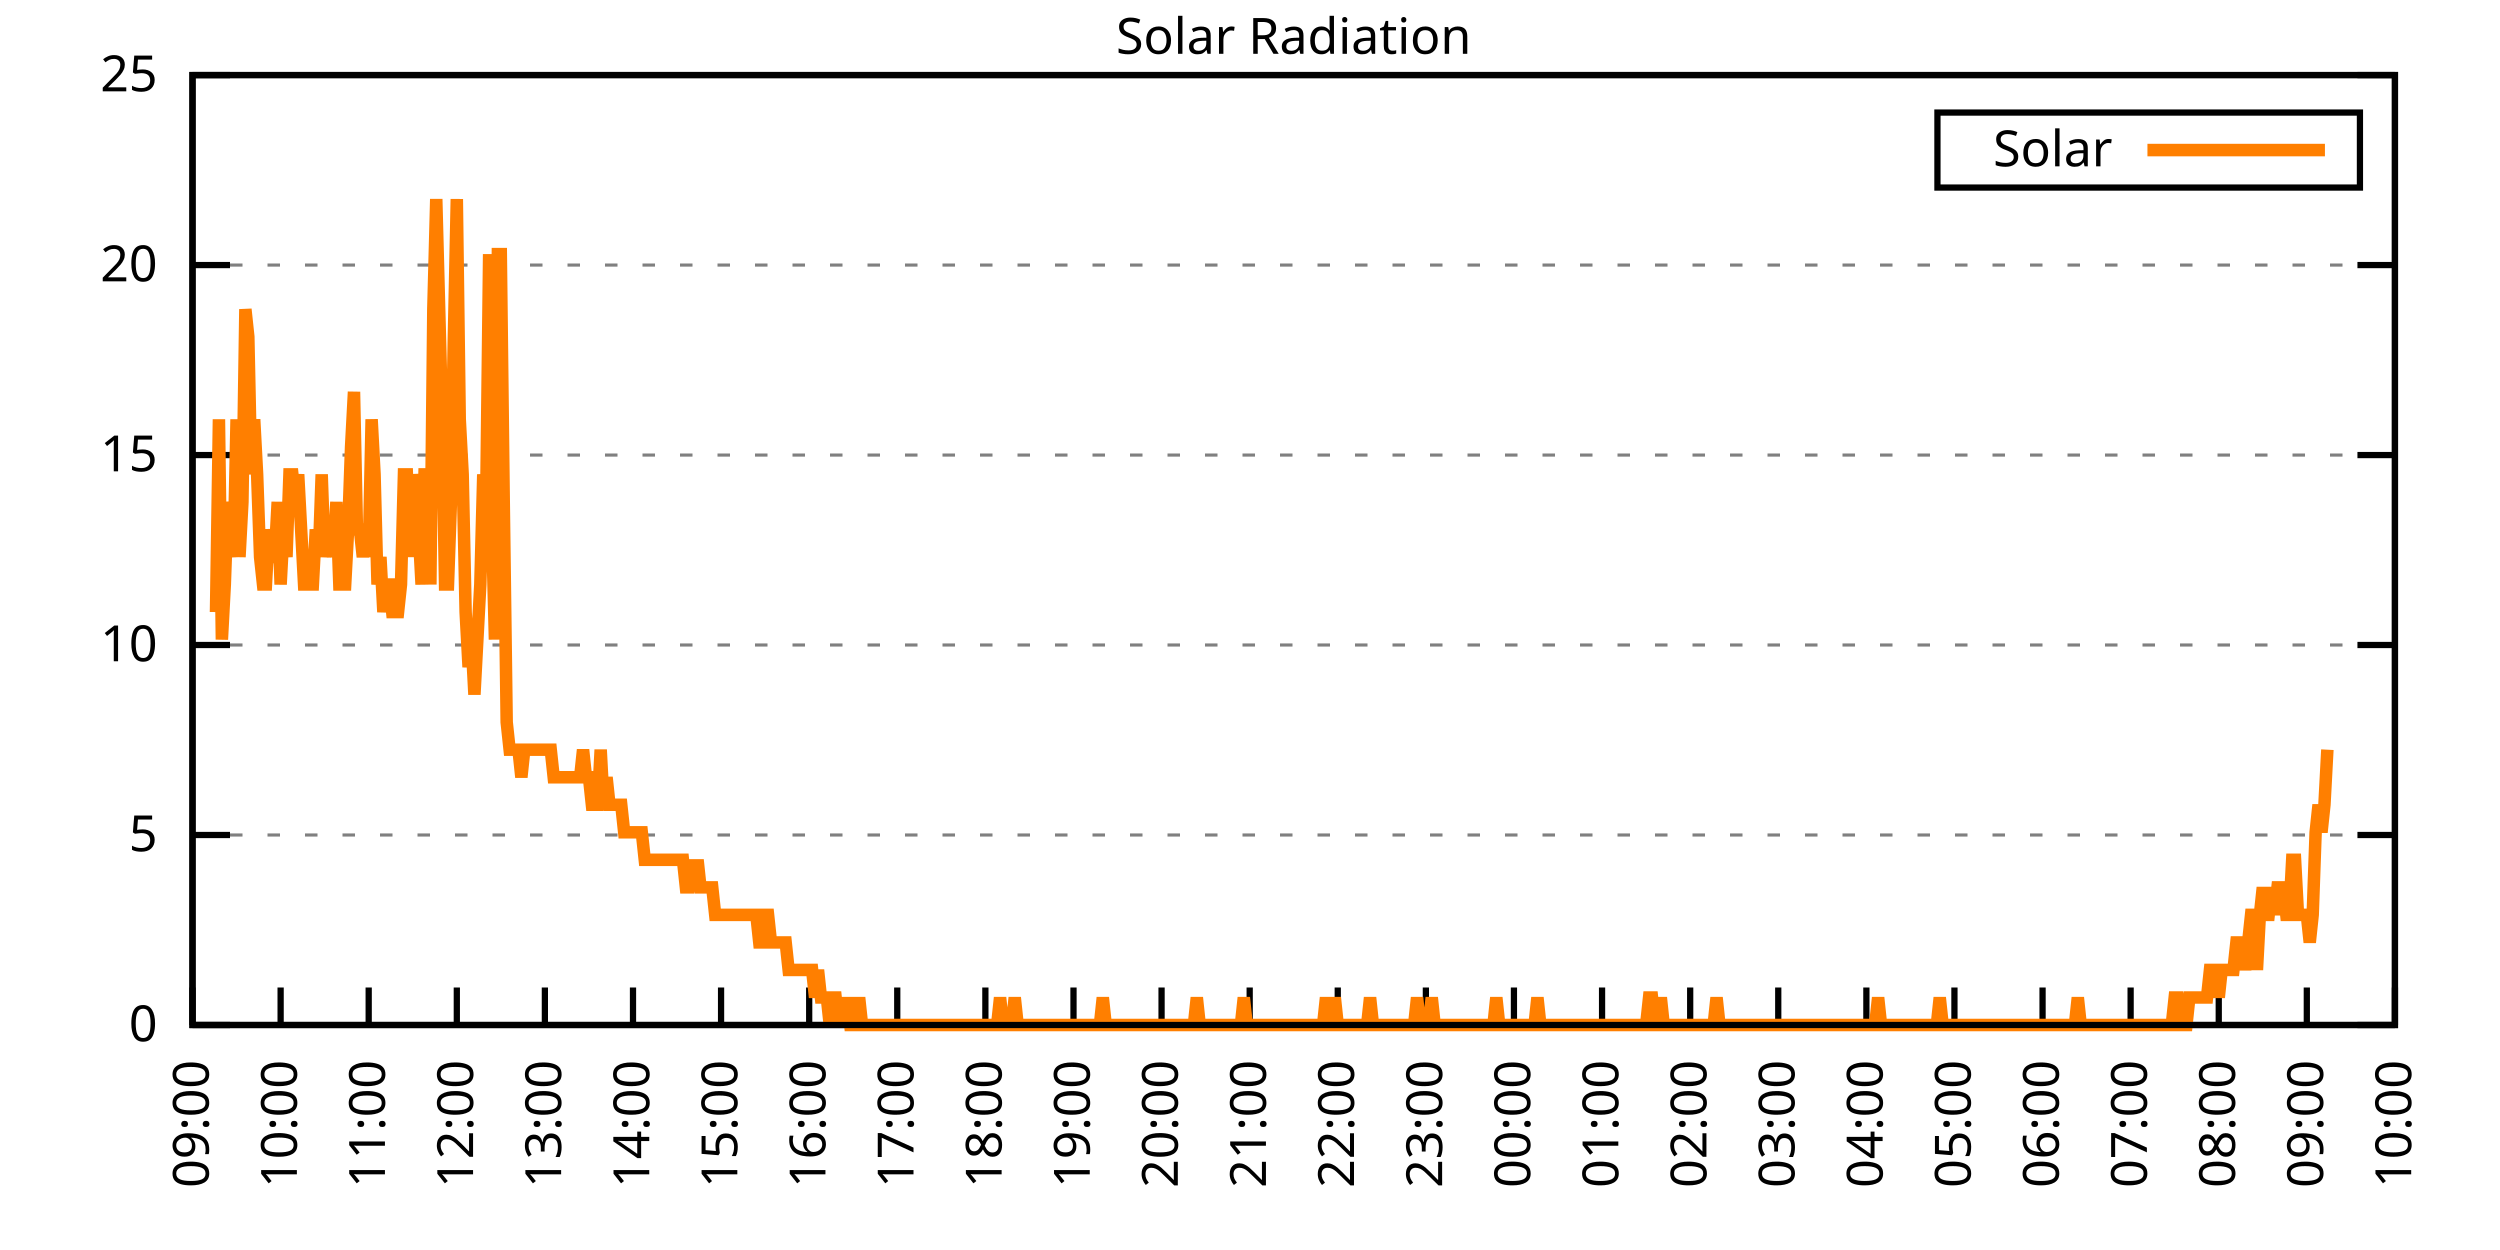
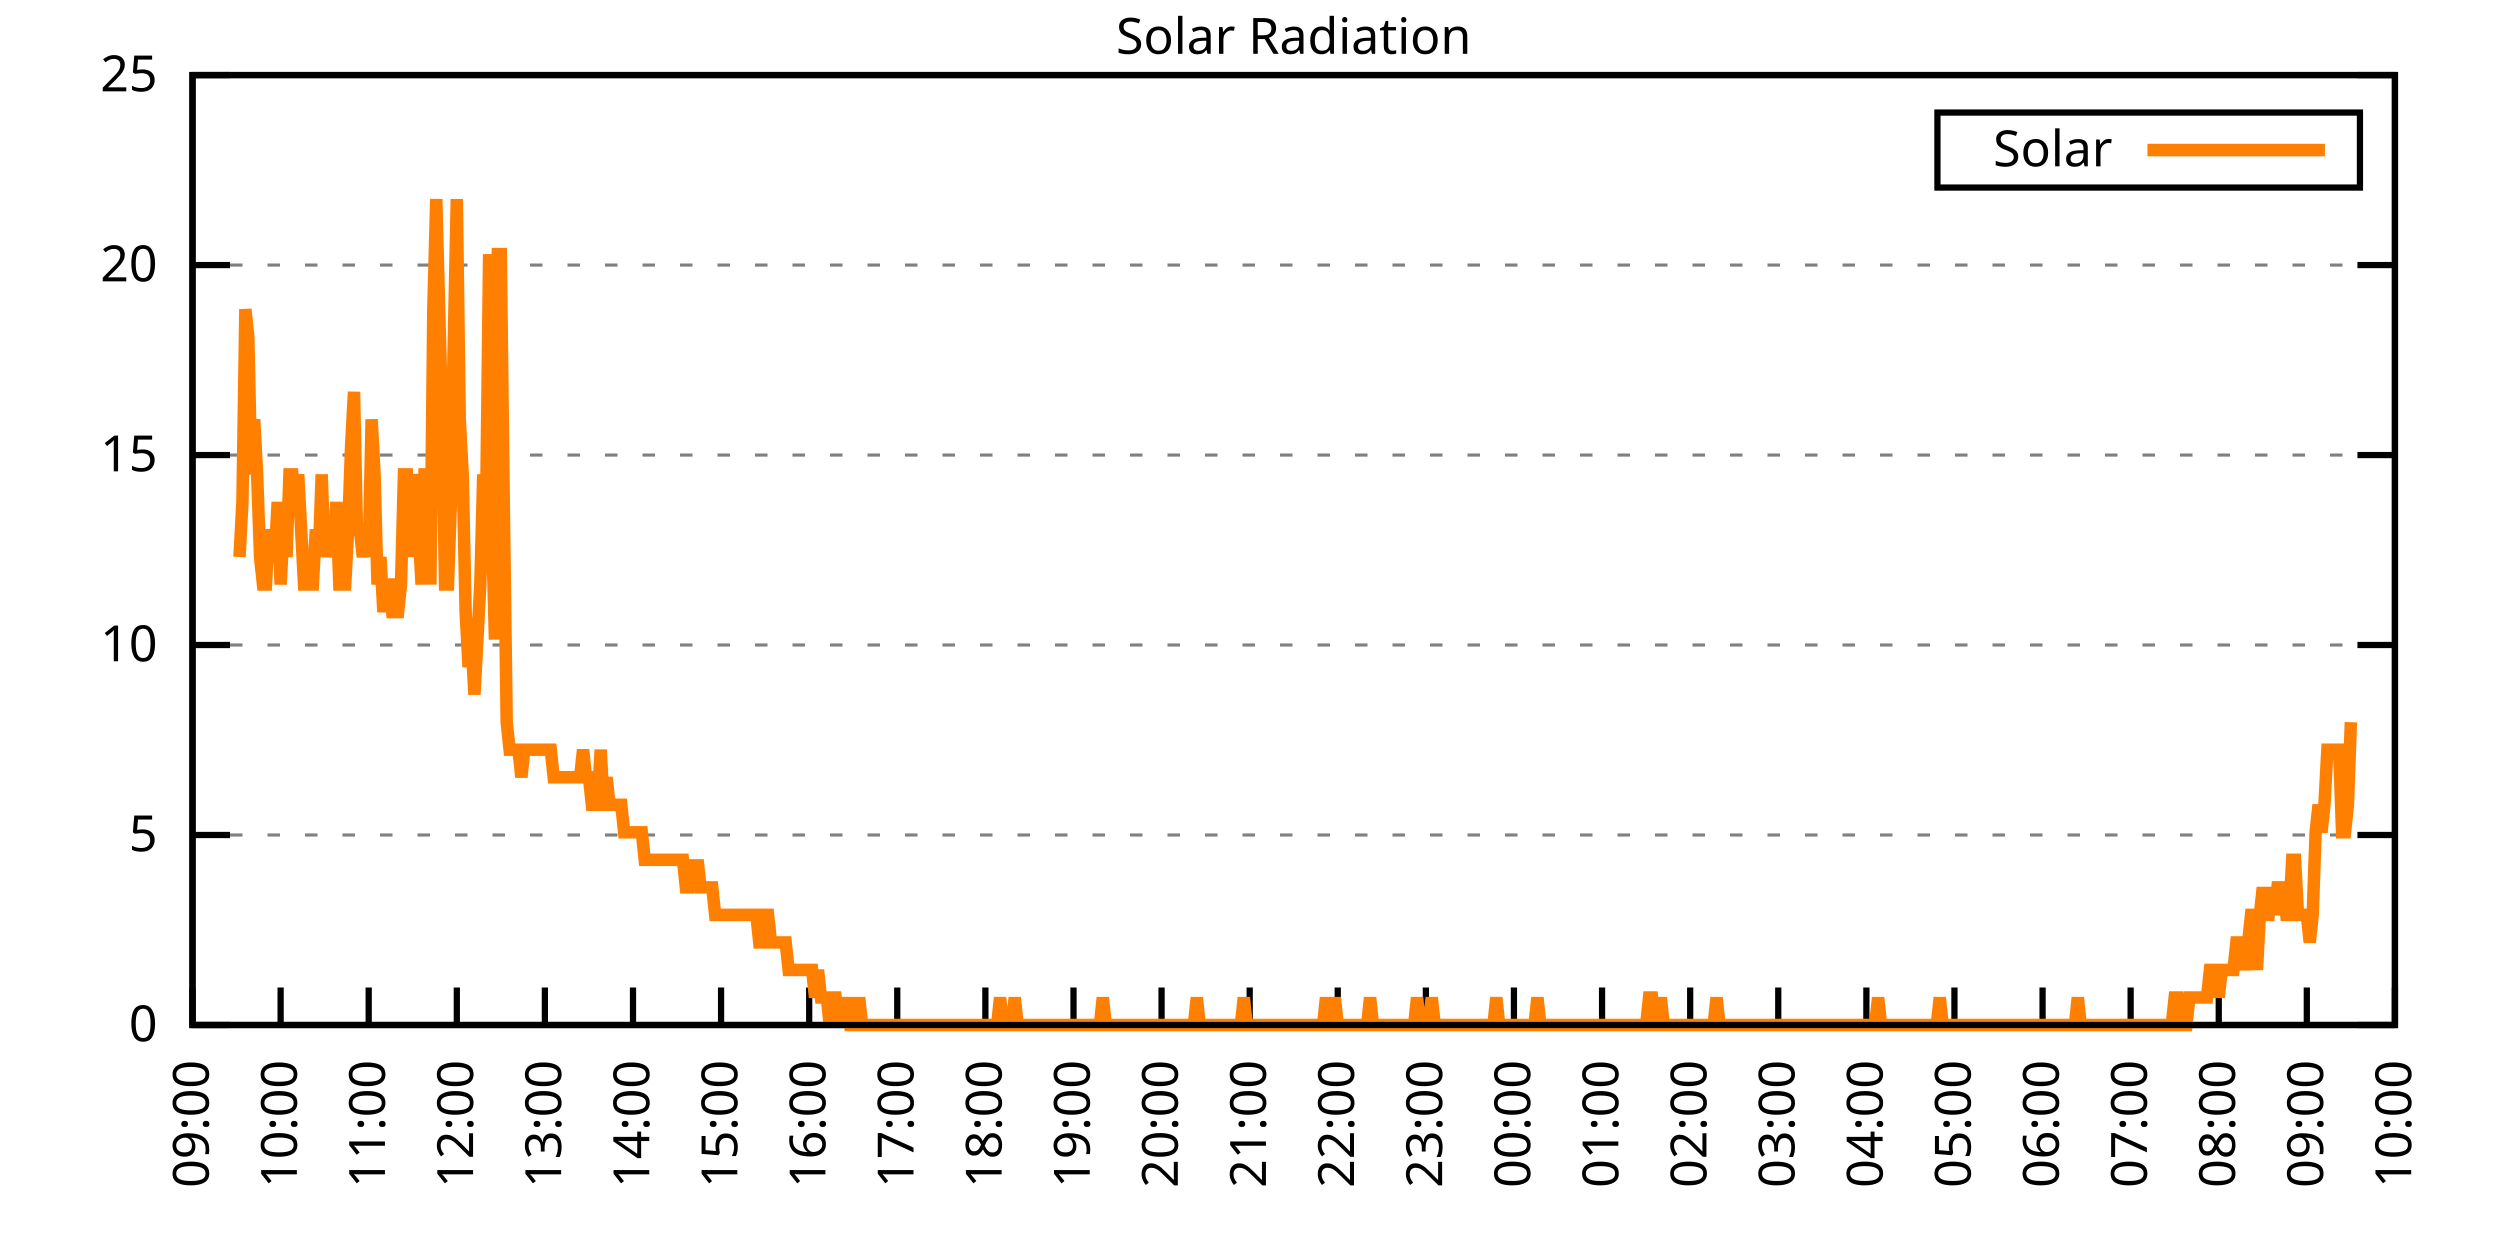
<svg xmlns="http://www.w3.org/2000/svg" xmlns:xlink="http://www.w3.org/1999/xlink" width="400" height="200" viewBox="0 0 400 200">
  <g id="gnuplot_canvas">
    <rect x="0" y="0" width="400" height="200" fill="none" />
    <defs>
      <circle id="gpDot" r="0.5" stroke-width="0.5" stroke="currentColor" />
      <path id="gpPt0" stroke-width="0.333" stroke="currentColor" d="M-1,0 h2 M0,-1 v2" />
      <path id="gpPt1" stroke-width="0.333" stroke="currentColor" d="M-1,-1 L1,1 M1,-1 L-1,1" />
      <path id="gpPt2" stroke-width="0.333" stroke="currentColor" d="M-1,0 L1,0 M0,-1 L0,1 M-1,-1 L1,1 M-1,1 L1,-1" />
      <rect id="gpPt3" stroke-width="0.333" stroke="currentColor" x="-1" y="-1" width="2" height="2" />
      <rect id="gpPt4" stroke-width="0.333" stroke="currentColor" fill="currentColor" x="-1" y="-1" width="2" height="2" />
      <circle id="gpPt5" stroke-width="0.333" stroke="currentColor" cx="0" cy="0" r="1" />
      <use xlink:href="#gpPt5" id="gpPt6" fill="currentColor" stroke="none" />
      <path id="gpPt7" stroke-width="0.333" stroke="currentColor" d="M0,-1.33 L-1.33,0.67 L1.33,0.67 z" />
      <use xlink:href="#gpPt7" id="gpPt8" fill="currentColor" stroke="none" />
      <use xlink:href="#gpPt7" id="gpPt9" stroke="currentColor" transform="rotate(180)" />
      <use xlink:href="#gpPt9" id="gpPt10" fill="currentColor" stroke="none" />
      <use xlink:href="#gpPt3" id="gpPt11" stroke="currentColor" transform="rotate(45)" />
      <use xlink:href="#gpPt11" id="gpPt12" fill="currentColor" stroke="none" />
      <path id="gpPt13" stroke-width="0.333" stroke="currentColor" d="M0,1.330 L1.265,0.411 L0.782,-1.067 L-0.782,-1.076 L-1.265,0.411 z" />
      <use xlink:href="#gpPt13" id="gpPt14" fill="currentColor" stroke="none" />
      <filter id="textbox" filterUnits="objectBoundingBox" x="0" y="0" height="1" width="1">
        <feFlood flood-color="white" flood-opacity="1" result="bgnd" />
        <feComposite in="SourceGraphic" in2="bgnd" operator="atop" />
      </filter>
      <filter id="greybox" filterUnits="objectBoundingBox" x="0" y="0" height="1" width="1">
        <feFlood flood-color="lightgrey" flood-opacity="1" result="grey" />
        <feComposite in="SourceGraphic" in2="grey" operator="atop" />
      </filter>
    </defs>
    <g fill="none" color="white" stroke="currentColor" stroke-width="1.00" stroke-linecap="butt" stroke-linejoin="miter">
</g>
    <g fill="none" color="black" stroke="currentColor" stroke-width="1.00" stroke-linecap="butt" stroke-linejoin="miter">
      <g stroke="none" shape-rendering="crispEdges">
        <polygon fill="rgb(255, 255, 255)" points="30.80,164.00 383.18,164.00 383.18,12.02 30.80,12.02 " />
      </g>
    </g>
    <g fill="none" color="black" stroke="currentColor" stroke-width="1.00" stroke-linecap="butt" stroke-linejoin="miter">
</g>
    <g fill="none" color="black" stroke="black" stroke-width="0.50" stroke-linecap="butt" stroke-linejoin="miter">
</g>
    <g fill="none" color="gray" stroke="currentColor" stroke-width="0.50" stroke-linecap="butt" stroke-linejoin="miter">
      <path stroke="gray" stroke-dasharray="2,4" class="gridline" d="M30.80,164.00 L383.19,164.00  " />
    </g>
    <g fill="none" color="gray" stroke="gray" stroke-width="1.00" stroke-linecap="butt" stroke-linejoin="miter">
</g>
    <g fill="none" color="black" stroke="currentColor" stroke-width="1.00" stroke-linecap="butt" stroke-linejoin="miter">
      <path stroke="black" d="M30.80,164.00 L36.80,164.00 M383.19,164.00 L377.19,164.00  " />
      <g transform="translate(25.20,166.60)" stroke="none" fill="black" font-family="Sans" font-size="8.00" text-anchor="end">
        <text>
          <tspan font-family="Sans"> 0</tspan>
        </text>
      </g>
    </g>
    <g fill="none" color="black" stroke="currentColor" stroke-width="1.00" stroke-linecap="butt" stroke-linejoin="miter">
</g>
    <g fill="none" color="black" stroke="black" stroke-width="0.50" stroke-linecap="butt" stroke-linejoin="miter">
</g>
    <g fill="none" color="gray" stroke="currentColor" stroke-width="0.50" stroke-linecap="butt" stroke-linejoin="miter">
      <path stroke="gray" stroke-dasharray="2,4" class="gridline" d="M30.80,133.60 L383.19,133.60  " />
    </g>
    <g fill="none" color="gray" stroke="gray" stroke-width="1.00" stroke-linecap="butt" stroke-linejoin="miter">
</g>
    <g fill="none" color="black" stroke="currentColor" stroke-width="1.00" stroke-linecap="butt" stroke-linejoin="miter">
      <path stroke="black" d="M30.80,133.60 L36.80,133.60 M383.19,133.60 L377.19,133.60  " />
      <g transform="translate(25.20,136.20)" stroke="none" fill="black" font-family="Sans" font-size="8.00" text-anchor="end">
        <text>
          <tspan font-family="Sans"> 5</tspan>
        </text>
      </g>
    </g>
    <g fill="none" color="black" stroke="currentColor" stroke-width="1.00" stroke-linecap="butt" stroke-linejoin="miter">
</g>
    <g fill="none" color="black" stroke="black" stroke-width="0.50" stroke-linecap="butt" stroke-linejoin="miter">
</g>
    <g fill="none" color="gray" stroke="currentColor" stroke-width="0.50" stroke-linecap="butt" stroke-linejoin="miter">
      <path stroke="gray" stroke-dasharray="2,4" class="gridline" d="M30.80,103.20 L383.19,103.20  " />
    </g>
    <g fill="none" color="gray" stroke="gray" stroke-width="1.00" stroke-linecap="butt" stroke-linejoin="miter">
</g>
    <g fill="none" color="black" stroke="currentColor" stroke-width="1.00" stroke-linecap="butt" stroke-linejoin="miter">
      <path stroke="black" d="M30.80,103.20 L36.80,103.20 M383.19,103.20 L377.19,103.20  " />
      <g transform="translate(25.20,105.80)" stroke="none" fill="black" font-family="Sans" font-size="8.00" text-anchor="end">
        <text>
          <tspan font-family="Sans"> 10</tspan>
        </text>
      </g>
    </g>
    <g fill="none" color="black" stroke="currentColor" stroke-width="1.00" stroke-linecap="butt" stroke-linejoin="miter">
</g>
    <g fill="none" color="black" stroke="black" stroke-width="0.50" stroke-linecap="butt" stroke-linejoin="miter">
</g>
    <g fill="none" color="gray" stroke="currentColor" stroke-width="0.50" stroke-linecap="butt" stroke-linejoin="miter">
      <path stroke="gray" stroke-dasharray="2,4" class="gridline" d="M30.80,72.81 L383.19,72.81  " />
    </g>
    <g fill="none" color="gray" stroke="gray" stroke-width="1.00" stroke-linecap="butt" stroke-linejoin="miter">
</g>
    <g fill="none" color="black" stroke="currentColor" stroke-width="1.00" stroke-linecap="butt" stroke-linejoin="miter">
      <path stroke="black" d="M30.80,72.81 L36.80,72.81 M383.19,72.81 L377.19,72.81  " />
      <g transform="translate(25.20,75.41)" stroke="none" fill="black" font-family="Sans" font-size="8.00" text-anchor="end">
        <text>
          <tspan font-family="Sans"> 15</tspan>
        </text>
      </g>
    </g>
    <g fill="none" color="black" stroke="currentColor" stroke-width="1.00" stroke-linecap="butt" stroke-linejoin="miter">
</g>
    <g fill="none" color="black" stroke="black" stroke-width="0.50" stroke-linecap="butt" stroke-linejoin="miter">
</g>
    <g fill="none" color="gray" stroke="currentColor" stroke-width="0.50" stroke-linecap="butt" stroke-linejoin="miter">
      <path stroke="gray" stroke-dasharray="2,4" class="gridline" d="M30.80,42.41 L383.19,42.41  " />
    </g>
    <g fill="none" color="gray" stroke="gray" stroke-width="1.00" stroke-linecap="butt" stroke-linejoin="miter">
</g>
    <g fill="none" color="black" stroke="currentColor" stroke-width="1.00" stroke-linecap="butt" stroke-linejoin="miter">
      <path stroke="black" d="M30.80,42.41 L36.80,42.41 M383.19,42.41 L377.19,42.41  " />
      <g transform="translate(25.20,45.01)" stroke="none" fill="black" font-family="Sans" font-size="8.00" text-anchor="end">
        <text>
          <tspan font-family="Sans"> 20</tspan>
        </text>
      </g>
    </g>
    <g fill="none" color="black" stroke="currentColor" stroke-width="1.00" stroke-linecap="butt" stroke-linejoin="miter">
</g>
    <g fill="none" color="black" stroke="black" stroke-width="0.50" stroke-linecap="butt" stroke-linejoin="miter">
</g>
    <g fill="none" color="gray" stroke="currentColor" stroke-width="0.50" stroke-linecap="butt" stroke-linejoin="miter">
      <path stroke="gray" stroke-dasharray="2,4" class="gridline" d="M30.80,12.01 L383.19,12.01  " />
    </g>
    <g fill="none" color="gray" stroke="gray" stroke-width="1.00" stroke-linecap="butt" stroke-linejoin="miter">
</g>
    <g fill="none" color="black" stroke="currentColor" stroke-width="1.00" stroke-linecap="butt" stroke-linejoin="miter">
      <path stroke="black" d="M30.80,12.01 L36.80,12.01 M383.19,12.01 L377.19,12.01  " />
      <g transform="translate(25.20,14.61)" stroke="none" fill="black" font-family="Sans" font-size="8.00" text-anchor="end">
        <text>
          <tspan font-family="Sans"> 25</tspan>
        </text>
      </g>
    </g>
    <g fill="none" color="black" stroke="currentColor" stroke-width="1.00" stroke-linecap="butt" stroke-linejoin="miter">
      <path stroke="black" d="M30.80,164.00 L30.80,158.00  " />
      <g transform="translate(33.40,169.60) rotate(270.00)" stroke="none" fill="black" font-family="Sans" font-size="8.00" text-anchor="end">
        <text>
          <tspan font-family="Sans">09:00</tspan>
        </text>
      </g>
    </g>
    <g fill="none" color="black" stroke="currentColor" stroke-width="1.00" stroke-linecap="butt" stroke-linejoin="miter">
      <path stroke="black" d="M44.90,164.00 L44.90,158.00  " />
      <g transform="translate(47.50,169.60) rotate(270.00)" stroke="none" fill="black" font-family="Sans" font-size="8.00" text-anchor="end">
        <text>
          <tspan font-family="Sans">10:00</tspan>
        </text>
      </g>
    </g>
    <g fill="none" color="black" stroke="currentColor" stroke-width="1.00" stroke-linecap="butt" stroke-linejoin="miter">
      <path stroke="black" d="M58.99,164.00 L58.99,158.00  " />
      <g transform="translate(61.59,169.60) rotate(270.00)" stroke="none" fill="black" font-family="Sans" font-size="8.00" text-anchor="end">
        <text>
          <tspan font-family="Sans">11:00</tspan>
        </text>
      </g>
    </g>
    <g fill="none" color="black" stroke="currentColor" stroke-width="1.00" stroke-linecap="butt" stroke-linejoin="miter">
      <path stroke="black" d="M73.09,164.00 L73.09,158.00  " />
      <g transform="translate(75.69,169.60) rotate(270.00)" stroke="none" fill="black" font-family="Sans" font-size="8.00" text-anchor="end">
        <text>
          <tspan font-family="Sans">12:00</tspan>
        </text>
      </g>
    </g>
    <g fill="none" color="black" stroke="currentColor" stroke-width="1.00" stroke-linecap="butt" stroke-linejoin="miter">
      <path stroke="black" d="M87.18,164.00 L87.18,158.00  " />
      <g transform="translate(89.78,169.60) rotate(270.00)" stroke="none" fill="black" font-family="Sans" font-size="8.00" text-anchor="end">
        <text>
          <tspan font-family="Sans">13:00</tspan>
        </text>
      </g>
    </g>
    <g fill="none" color="black" stroke="currentColor" stroke-width="1.00" stroke-linecap="butt" stroke-linejoin="miter">
      <path stroke="black" d="M101.28,164.00 L101.28,158.00  " />
      <g transform="translate(103.88,169.60) rotate(270.00)" stroke="none" fill="black" font-family="Sans" font-size="8.00" text-anchor="end">
        <text>
          <tspan font-family="Sans">14:00</tspan>
        </text>
      </g>
    </g>
    <g fill="none" color="black" stroke="currentColor" stroke-width="1.00" stroke-linecap="butt" stroke-linejoin="miter">
      <path stroke="black" d="M115.37,164.00 L115.37,158.00  " />
      <g transform="translate(117.97,169.60) rotate(270.00)" stroke="none" fill="black" font-family="Sans" font-size="8.00" text-anchor="end">
        <text>
          <tspan font-family="Sans">15:00</tspan>
        </text>
      </g>
    </g>
    <g fill="none" color="black" stroke="currentColor" stroke-width="1.00" stroke-linecap="butt" stroke-linejoin="miter">
      <path stroke="black" d="M129.47,164.00 L129.47,158.00  " />
      <g transform="translate(132.07,169.60) rotate(270.00)" stroke="none" fill="black" font-family="Sans" font-size="8.00" text-anchor="end">
        <text>
          <tspan font-family="Sans">16:00</tspan>
        </text>
      </g>
    </g>
    <g fill="none" color="black" stroke="currentColor" stroke-width="1.00" stroke-linecap="butt" stroke-linejoin="miter">
      <path stroke="black" d="M143.56,164.00 L143.56,158.00  " />
      <g transform="translate(146.16,169.60) rotate(270.00)" stroke="none" fill="black" font-family="Sans" font-size="8.00" text-anchor="end">
        <text>
          <tspan font-family="Sans">17:00</tspan>
        </text>
      </g>
    </g>
    <g fill="none" color="black" stroke="currentColor" stroke-width="1.00" stroke-linecap="butt" stroke-linejoin="miter">
      <path stroke="black" d="M157.66,164.00 L157.66,158.00  " />
      <g transform="translate(160.26,169.60) rotate(270.00)" stroke="none" fill="black" font-family="Sans" font-size="8.00" text-anchor="end">
        <text>
          <tspan font-family="Sans">18:00</tspan>
        </text>
      </g>
    </g>
    <g fill="none" color="black" stroke="currentColor" stroke-width="1.00" stroke-linecap="butt" stroke-linejoin="miter">
      <path stroke="black" d="M171.76,164.00 L171.76,158.00  " />
      <g transform="translate(174.36,169.60) rotate(270.00)" stroke="none" fill="black" font-family="Sans" font-size="8.00" text-anchor="end">
        <text>
          <tspan font-family="Sans">19:00</tspan>
        </text>
      </g>
    </g>
    <g fill="none" color="black" stroke="currentColor" stroke-width="1.00" stroke-linecap="butt" stroke-linejoin="miter">
      <path stroke="black" d="M185.85,164.00 L185.85,158.00  " />
      <g transform="translate(188.45,169.60) rotate(270.00)" stroke="none" fill="black" font-family="Sans" font-size="8.00" text-anchor="end">
        <text>
          <tspan font-family="Sans">20:00</tspan>
        </text>
      </g>
    </g>
    <g fill="none" color="black" stroke="currentColor" stroke-width="1.00" stroke-linecap="butt" stroke-linejoin="miter">
      <path stroke="black" d="M199.95,164.00 L199.95,158.00  " />
      <g transform="translate(202.55,169.60) rotate(270.00)" stroke="none" fill="black" font-family="Sans" font-size="8.00" text-anchor="end">
        <text>
          <tspan font-family="Sans">21:00</tspan>
        </text>
      </g>
    </g>
    <g fill="none" color="black" stroke="currentColor" stroke-width="1.00" stroke-linecap="butt" stroke-linejoin="miter">
      <path stroke="black" d="M214.04,164.00 L214.04,158.00  " />
      <g transform="translate(216.64,169.60) rotate(270.00)" stroke="none" fill="black" font-family="Sans" font-size="8.00" text-anchor="end">
        <text>
          <tspan font-family="Sans">22:00</tspan>
        </text>
      </g>
    </g>
    <g fill="none" color="black" stroke="currentColor" stroke-width="1.00" stroke-linecap="butt" stroke-linejoin="miter">
      <path stroke="black" d="M228.14,164.00 L228.14,158.00  " />
      <g transform="translate(230.74,169.60) rotate(270.00)" stroke="none" fill="black" font-family="Sans" font-size="8.00" text-anchor="end">
        <text>
          <tspan font-family="Sans">23:00</tspan>
        </text>
      </g>
    </g>
    <g fill="none" color="black" stroke="currentColor" stroke-width="1.00" stroke-linecap="butt" stroke-linejoin="miter">
      <path stroke="black" d="M242.23,164.00 L242.23,158.00  " />
      <g transform="translate(244.83,169.60) rotate(270.00)" stroke="none" fill="black" font-family="Sans" font-size="8.00" text-anchor="end">
        <text>
          <tspan font-family="Sans">00:00</tspan>
        </text>
      </g>
    </g>
    <g fill="none" color="black" stroke="currentColor" stroke-width="1.00" stroke-linecap="butt" stroke-linejoin="miter">
      <path stroke="black" d="M256.33,164.00 L256.33,158.00  " />
      <g transform="translate(258.93,169.60) rotate(270.00)" stroke="none" fill="black" font-family="Sans" font-size="8.00" text-anchor="end">
        <text>
          <tspan font-family="Sans">01:00</tspan>
        </text>
      </g>
    </g>
    <g fill="none" color="black" stroke="currentColor" stroke-width="1.00" stroke-linecap="butt" stroke-linejoin="miter">
      <path stroke="black" d="M270.43,164.00 L270.43,158.00  " />
      <g transform="translate(273.03,169.60) rotate(270.00)" stroke="none" fill="black" font-family="Sans" font-size="8.00" text-anchor="end">
        <text>
          <tspan font-family="Sans">02:00</tspan>
        </text>
      </g>
    </g>
    <g fill="none" color="black" stroke="currentColor" stroke-width="1.00" stroke-linecap="butt" stroke-linejoin="miter">
      <path stroke="black" d="M284.52,164.00 L284.52,158.00  " />
      <g transform="translate(287.12,169.60) rotate(270.00)" stroke="none" fill="black" font-family="Sans" font-size="8.00" text-anchor="end">
        <text>
          <tspan font-family="Sans">03:00</tspan>
        </text>
      </g>
    </g>
    <g fill="none" color="black" stroke="currentColor" stroke-width="1.00" stroke-linecap="butt" stroke-linejoin="miter">
      <path stroke="black" d="M298.62,164.00 L298.62,158.00  " />
      <g transform="translate(301.22,169.60) rotate(270.00)" stroke="none" fill="black" font-family="Sans" font-size="8.00" text-anchor="end">
        <text>
          <tspan font-family="Sans">04:00</tspan>
        </text>
      </g>
    </g>
    <g fill="none" color="black" stroke="currentColor" stroke-width="1.00" stroke-linecap="butt" stroke-linejoin="miter">
      <path stroke="black" d="M312.71,164.00 L312.71,158.00  " />
      <g transform="translate(315.31,169.60) rotate(270.00)" stroke="none" fill="black" font-family="Sans" font-size="8.00" text-anchor="end">
        <text>
          <tspan font-family="Sans">05:00</tspan>
        </text>
      </g>
    </g>
    <g fill="none" color="black" stroke="currentColor" stroke-width="1.00" stroke-linecap="butt" stroke-linejoin="miter">
      <path stroke="black" d="M326.81,164.00 L326.81,158.00  " />
      <g transform="translate(329.41,169.60) rotate(270.00)" stroke="none" fill="black" font-family="Sans" font-size="8.00" text-anchor="end">
        <text>
          <tspan font-family="Sans">06:00</tspan>
        </text>
      </g>
    </g>
    <g fill="none" color="black" stroke="currentColor" stroke-width="1.00" stroke-linecap="butt" stroke-linejoin="miter">
      <path stroke="black" d="M340.90,164.00 L340.90,158.00  " />
      <g transform="translate(343.50,169.60) rotate(270.00)" stroke="none" fill="black" font-family="Sans" font-size="8.00" text-anchor="end">
        <text>
          <tspan font-family="Sans">07:00</tspan>
        </text>
      </g>
    </g>
    <g fill="none" color="black" stroke="currentColor" stroke-width="1.00" stroke-linecap="butt" stroke-linejoin="miter">
      <path stroke="black" d="M355.00,164.00 L355.00,158.00  " />
      <g transform="translate(357.60,169.60) rotate(270.00)" stroke="none" fill="black" font-family="Sans" font-size="8.00" text-anchor="end">
        <text>
          <tspan font-family="Sans">08:00</tspan>
        </text>
      </g>
    </g>
    <g fill="none" color="black" stroke="currentColor" stroke-width="1.00" stroke-linecap="butt" stroke-linejoin="miter">
      <path stroke="black" d="M369.09,164.00 L369.09,158.00  " />
      <g transform="translate(371.69,169.60) rotate(270.00)" stroke="none" fill="black" font-family="Sans" font-size="8.00" text-anchor="end">
        <text>
          <tspan font-family="Sans">09:00</tspan>
        </text>
      </g>
    </g>
    <g fill="none" color="black" stroke="currentColor" stroke-width="1.00" stroke-linecap="butt" stroke-linejoin="miter">
      <path stroke="black" d="M383.19,164.00 L383.19,158.00  " />
      <g transform="translate(385.79,169.60) rotate(270.00)" stroke="none" fill="black" font-family="Sans" font-size="8.00" text-anchor="end">
        <text>
          <tspan font-family="Sans">10:00</tspan>
        </text>
      </g>
    </g>
    <g fill="none" color="black" stroke="currentColor" stroke-width="1.00" stroke-linecap="butt" stroke-linejoin="miter">
</g>
    <g fill="none" color="black" stroke="currentColor" stroke-width="1.00" stroke-linecap="butt" stroke-linejoin="miter">
      <path stroke="black" d="M30.80,12.01 L30.80,164.00 L383.19,164.00 L383.19,12.01 L30.80,12.01 Z  " />
    </g>
    <g fill="none" color="black" stroke="currentColor" stroke-width="1.00" stroke-linecap="butt" stroke-linejoin="miter">
</g>
    <g fill="none" color="black" stroke="currentColor" stroke-width="1.00" stroke-linecap="butt" stroke-linejoin="miter">
      <path stroke="black" d="M309.99,30.01 L309.99,18.01 L377.59,18.01 L377.59,30.01 L309.99,30.01 Z  " />
    </g>
    <g id="Solar_Radiation_plot_1">
      <g fill="none" color="white" stroke="black" stroke-width="2.00" stroke-linecap="butt" stroke-linejoin="miter">
</g>
      <g fill="none" color="black" stroke="currentColor" stroke-width="2.00" stroke-linecap="butt" stroke-linejoin="miter">
        <g transform="translate(337.99,26.61)" stroke="none" fill="black" font-family="Sans" font-size="8.00" text-anchor="end">
          <text>
            <tspan font-family="Sans">Solar</tspan>
          </text>
        </g>
      </g>
      <g fill="none" color="black" stroke="currentColor" stroke-width="2.00" stroke-linecap="butt" stroke-linejoin="miter">
-         <path stroke="rgb(255, 127,   0)" d="M343.59,24.01 L371.99,24.01 M34.56,97.93 L35.03,67.09 L35.50,102.33 L35.97,93.52 L36.44,80.31 L36.91,84.71   L37.38,89.12 L37.85,67.09 L38.32,89.12 L38.79,80.31 L39.26,49.47 L39.73,53.88 L40.20,75.90 L40.67,67.09   L41.14,75.90 L41.61,89.12 L42.08,93.52 L42.55,93.52 L43.02,84.71 L43.49,89.12 L43.96,89.12 L44.43,80.31   L44.90,93.52 L45.37,84.71 L45.84,89.12 L46.31,75.90 L46.78,75.90 L47.24,80.31 L47.71,75.90 L48.18,84.71   L48.65,93.52 L49.12,93.52 L49.59,93.52 L50.06,93.52 L50.53,84.71 L51.00,89.12 L51.47,75.90 L51.94,89.12   L52.41,84.71 L52.88,84.71 L53.35,89.12 L53.82,80.31 L54.29,93.52 L54.76,93.52 L55.23,93.52 L55.70,84.71   L56.17,71.50 L56.64,62.69 L57.11,84.71 L57.58,84.71 L58.05,89.12 L58.52,84.71 L58.99,89.12 L59.46,67.09   L59.93,75.90 L60.40,93.52 L60.87,89.12 L61.34,97.93 L61.81,93.52 L62.28,93.52 L62.75,97.93 L63.22,97.93   L63.69,97.93 L64.16,93.52 L64.63,75.90 L65.10,75.90 L65.57,89.12 L66.04,75.90 L66.51,80.31 L66.98,84.71   L67.45,93.52 L67.92,75.90 L68.39,75.90 L68.86,93.52 L69.33,49.47 L69.80,31.85 L70.27,49.47 L70.74,67.09   L71.21,93.52 L71.68,93.52 L72.15,80.31 L72.62,53.88 L73.09,31.85 L73.56,67.09 L74.03,75.90 L74.50,97.93   L74.97,106.74 L75.44,102.33 L75.91,111.14 L76.38,102.33 L76.85,93.52 L77.32,75.90 L77.79,80.31 L78.26,40.66   L78.73,84.71 L79.19,102.33 L79.66,40.66 L80.13,40.66 L80.60,80.31 L81.07,115.55 L81.54,119.95 L82.01,119.95   L82.48,119.95 L82.95,119.95 L83.42,124.36 L83.89,119.95 L84.36,119.95 L84.83,119.95 L85.30,119.95 L85.77,119.95   L86.24,119.95 L86.71,119.95 L87.18,119.95 L87.65,119.95 L88.12,119.95 L88.59,124.36 L89.06,124.36 L89.53,124.36   L90.00,124.36 L90.47,124.36 L90.94,124.36 L91.41,124.36 L91.88,124.36 L92.35,124.36 L92.82,124.36 L93.29,119.95   L93.76,124.36 L94.23,124.36 L94.70,128.76 L95.17,128.76 L95.64,128.76 L96.11,119.95 L96.58,128.76 L97.05,124.36   L97.52,128.76 L97.99,128.76 L98.46,128.76 L98.93,128.76 L99.40,128.76 L99.87,133.17 L100.34,133.17 L100.81,133.17   L101.28,133.17 L101.75,133.17 L102.22,133.17 L102.69,133.17 L103.16,137.57 L103.63,137.57 L104.10,137.57 L104.57,137.57   L105.04,137.57 L105.51,137.57 L105.98,137.57 L106.45,137.57 L106.92,137.57 L107.39,137.57 L107.86,137.57 L108.33,137.57   L108.80,137.57 L109.27,137.57 L109.74,141.98 L110.21,141.98 L110.68,137.57 L111.14,141.98 L111.61,137.57 L112.08,141.98   L112.55,141.98 L113.02,141.98 L113.49,141.98 L113.96,141.98 L114.43,146.38 L114.90,146.38 L115.37,146.38 L115.84,146.38   L116.31,146.38 L116.78,146.38 L117.25,146.38 L117.72,146.38 L118.19,146.38 L118.66,146.38 L119.13,146.38 L119.60,146.38   L120.07,146.38 L120.54,146.38 L121.01,146.38 L121.48,150.79 L121.95,150.79 L122.42,146.38 L122.89,146.38 L123.36,150.79   L123.83,150.79 L124.30,150.79 L124.77,150.79 L125.24,150.79 L125.71,150.79 L126.18,155.19 L126.65,155.19 L127.12,155.19   L127.59,155.19 L128.06,155.19 L128.53,155.19 L129.00,155.19 L129.47,155.19 L129.94,155.19 L130.41,159.60 L130.88,155.19   L131.35,159.60 L131.82,159.60 L132.29,159.60 L132.76,164.00 L133.23,159.60 L133.70,159.60 L134.17,164.00 L134.64,159.60   L135.11,164.00 L135.58,159.60 L136.05,164.00 L136.52,164.00 L136.99,164.00 L137.46,159.60 L137.93,164.00 L138.40,164.00   L138.87,164.00 L139.34,164.00 L139.81,164.00 L140.28,164.00 L140.75,164.00 L141.22,164.00 L141.69,164.00 L142.16,164.00   L142.63,164.00 L143.09,164.00 L143.56,164.00 L144.03,164.00 L144.50,164.00 L144.97,164.00 L145.44,164.00 L145.91,164.00   L146.38,164.00 L146.85,164.00 L147.32,164.00 L147.79,164.00 L148.26,164.00 L148.73,164.00 L149.20,164.00 L149.67,164.00   L150.14,164.00 L150.61,164.00 L151.08,164.00 L151.55,164.00 L152.02,164.00 L152.49,164.00 L152.96,164.00 L153.43,164.00   L153.90,164.00 L154.37,164.00 L154.84,164.00 L155.31,164.00 L155.78,164.00 L156.25,164.00 L156.72,164.00 L157.19,164.00   L157.66,164.00 L158.13,164.00 L158.60,164.00 L159.07,164.00 L159.54,164.00 L160.01,159.60 L160.48,164.00 L160.95,164.00   L161.42,164.00 L161.89,164.00 L162.36,159.60 L162.83,164.00 L163.30,164.00 L163.77,164.00 L164.24,164.00 L164.71,164.00   L165.18,164.00 L165.65,164.00 L166.12,164.00 L166.59,164.00 L167.06,164.00 L167.53,164.00 L168.00,164.00 L168.47,164.00   L168.94,164.00 L169.41,164.00 L169.88,164.00 L170.35,164.00 L170.82,164.00 L171.29,164.00 L171.76,164.00 L172.23,164.00   L172.70,164.00 L173.17,164.00 L173.64,164.00 L174.11,164.00 L174.58,164.00 L175.04,164.00 L175.51,164.00 L175.98,164.00   L176.45,159.60 L176.92,164.00 L177.39,164.00 L177.86,164.00 L178.33,164.00 L178.80,164.00 L179.27,164.00 L179.74,164.00   L180.21,164.00 L180.68,164.00 L181.15,164.00 L181.62,164.00 L182.09,164.00 L182.56,164.00 L183.03,164.00 L183.50,164.00   L183.97,164.00 L184.44,164.00 L184.91,164.00 L185.38,164.00 L185.85,164.00 L186.32,164.00 L186.79,164.00 L187.26,164.00   L187.73,164.00 L188.20,164.00 L188.67,164.00 L189.14,164.00 L189.61,164.00 L190.08,164.00 L190.55,164.00 L191.02,164.00   L191.49,159.60 L191.96,164.00 L192.43,164.00 L192.90,164.00 L193.37,164.00 L193.84,164.00 L194.31,164.00 L194.78,164.00   L195.25,164.00 L195.72,164.00 L196.19,164.00 L196.66,164.00 L197.13,164.00 L197.60,164.00 L198.07,164.00 L198.54,164.00   L199.01,159.60 L199.48,164.00 L199.95,164.00 L200.42,164.00 L200.89,164.00 L201.36,164.00 L201.83,164.00 L202.30,164.00   L202.77,164.00 L203.24,164.00 L203.71,164.00 L204.18,164.00 L204.65,164.00 L205.12,164.00 L205.59,164.00 L206.06,164.00   L206.53,164.00 L207.00,164.00 L207.46,164.00 L207.93,164.00 L208.40,164.00 L208.87,164.00 L209.34,164.00 L209.81,164.00   L210.28,164.00 L210.75,164.00 L211.22,164.00 L211.69,164.00 L212.16,159.60 L212.63,164.00 L213.10,164.00 L213.57,159.60   L214.04,164.00 L214.51,164.00 L214.98,164.00 L215.45,164.00 L215.92,164.00 L216.39,164.00 L216.86,164.00 L217.33,164.00   L217.80,164.00 L218.27,164.00 L218.74,164.00 L219.21,159.60 L219.68,164.00 L220.15,164.00 L220.62,164.00 L221.09,164.00   L221.56,164.00 L222.03,164.00 L222.50,164.00 L222.97,164.00 L223.44,164.00 L223.91,164.00 L224.38,164.00 L224.85,164.00   L225.32,164.00 L225.79,164.00 L226.26,164.00 L226.73,159.60 L227.20,164.00 L227.67,164.00 L228.14,164.00 L228.61,164.00   L229.08,159.60 L229.55,164.00 L230.02,164.00 L230.49,164.00 L230.96,164.00 L231.43,164.00 L231.90,164.00 L232.37,164.00   L232.84,164.00 L233.31,164.00 L233.78,164.00 L234.25,164.00 L234.72,164.00 L235.19,164.00 L235.66,164.00 L236.13,164.00   L236.60,164.00 L237.07,164.00 L237.54,164.00 L238.01,164.00 L238.48,164.00 L238.95,164.00 L239.41,159.60 L239.88,164.00   L240.35,164.00 L240.82,164.00 L241.29,164.00 L241.76,164.00 L242.23,164.00 L242.70,164.00 L243.17,164.00 L243.64,164.00   L244.11,164.00 L244.58,164.00 L245.05,164.00 L245.52,164.00 L245.99,159.60 L246.46,164.00 L246.93,164.00 L247.40,164.00   L247.87,164.00 L248.34,164.00 L248.81,164.00 L249.28,164.00 L249.75,164.00 L250.22,164.00 L250.69,164.00 L251.16,164.00   L251.63,164.00 L252.10,164.00 L252.57,164.00 L253.04,164.00 L253.51,164.00 L253.98,164.00 L254.45,164.00 L254.92,164.00   L255.39,164.00 L255.86,164.00 L256.33,164.00 L256.80,164.00 L257.27,164.00 L257.74,164.00 L258.21,164.00 L258.68,164.00   L259.15,164.00 L259.62,164.00 L260.09,164.00 L260.56,164.00 L261.03,164.00 L261.50,164.00 L261.97,164.00 L262.44,164.00   L262.91,164.00 L263.38,164.00 L263.85,159.60 L264.32,159.60 L264.79,164.00 L265.26,164.00 L265.73,159.60 L266.20,164.00   L266.67,164.00 L267.14,164.00 L267.61,164.00 L268.08,164.00 L268.55,164.00 L269.02,164.00 L269.49,164.00 L269.96,164.00   L270.43,164.00 L270.90,164.00 L271.36,164.00 L271.83,164.00 L272.30,164.00 L272.77,164.00 L273.24,164.00 L273.71,164.00   L274.18,164.00 L274.65,159.60 L275.12,164.00 L275.59,164.00 L276.06,164.00 L276.53,164.00 L277.00,164.00 L277.47,164.00   L277.94,164.00 L278.41,164.00 L278.88,164.00 L279.35,164.00 L279.82,164.00 L280.29,164.00 L280.76,164.00 L281.23,164.00   L281.70,164.00 L282.17,164.00 L282.64,164.00 L283.11,164.00 L283.58,164.00 L284.05,164.00 L284.52,164.00 L284.99,164.00   L285.46,164.00 L285.93,164.00 L286.40,164.00 L286.87,164.00 L287.34,164.00 L287.81,164.00 L288.28,164.00 L288.75,164.00   L289.22,164.00 L289.69,164.00 L290.16,164.00 L290.63,164.00 L291.10,164.00 L291.57,164.00 L292.04,164.00 L292.51,164.00   L292.98,164.00 L293.45,164.00 L293.92,164.00 L294.39,164.00 L294.86,164.00 L295.33,164.00 L295.80,164.00 L296.27,164.00   L296.74,164.00 L297.21,164.00 L297.68,164.00 L298.15,164.00 L298.62,164.00 L299.09,164.00 L299.56,164.00 L300.03,164.00   L300.50,159.60 L300.97,164.00 L301.44,164.00 L301.91,164.00 L302.38,164.00 L302.85,164.00 L303.31,164.00 L303.78,164.00   L304.25,164.00 L304.72,164.00 L305.19,164.00 L305.66,164.00 L306.13,164.00 L306.60,164.00 L307.07,164.00 L307.54,164.00   L308.01,164.00 L308.48,164.00 L308.95,164.00 L309.42,164.00 L309.89,164.00 L310.36,159.60 L310.83,164.00 L311.30,164.00   L311.77,164.00 L312.24,164.00 L312.71,164.00 L313.18,164.00 L313.65,164.00 L314.12,164.00 L314.59,164.00 L315.06,164.00   L315.53,164.00 L316.00,164.00 L316.47,164.00 L316.94,164.00 L317.41,164.00 L317.88,164.00 L318.35,164.00 L318.82,164.00   L319.29,164.00 L319.76,164.00 L320.23,164.00 L320.70,164.00 L321.17,164.00 L321.64,164.00 L322.11,164.00 L322.58,164.00   L323.05,164.00 L323.52,164.00 L323.99,164.00 L324.46,164.00 L324.93,164.00 L325.40,164.00 L325.87,164.00 L326.34,164.00   L326.81,164.00 L327.28,164.00 L327.75,164.00 L328.22,164.00 L328.69,164.00 L329.16,164.00 L329.63,164.00 L330.10,164.00   L330.57,164.00 L331.04,164.00 L331.51,164.00 L331.98,164.00 L332.45,159.60 L332.92,164.00 L333.39,164.00 L333.86,164.00   L334.33,164.00 L334.80,164.00 L335.26,164.00 L335.73,164.00 L336.20,164.00 L336.67,164.00 L337.14,164.00 L337.61,164.00   L338.08,164.00 L338.55,164.00 L339.02,164.00 L339.49,164.00 L339.96,164.00 L340.43,164.00 L340.90,164.00 L341.37,164.00   L341.84,164.00 L342.31,164.00 L342.78,164.00 L343.25,164.00 L343.72,164.00 L344.19,164.00 L344.66,164.00 L345.13,164.00   L345.60,164.00 L346.07,164.00 L346.54,164.00 L347.01,164.00 L347.48,164.00 L347.95,159.60 L348.42,159.60 L348.89,164.00   L349.36,164.00 L349.83,164.00 L350.30,159.60 L350.77,159.60 L351.24,159.60 L351.71,159.60 L352.18,159.60 L352.65,159.60   L353.12,159.60 L353.59,155.19 L354.06,155.19 L354.53,155.19 L355.00,159.60 L355.47,155.19 L355.94,155.19 L356.41,155.19   L356.88,155.19 L357.35,155.19 L357.82,150.79 L358.29,150.79 L358.76,150.79 L359.23,155.19 L359.70,150.79 L360.17,146.38   L360.64,146.38 L361.11,155.19 L361.58,146.38 L362.05,141.98 L362.52,146.38 L362.99,146.38 L363.46,141.98 L363.93,146.38   L364.40,141.98 L364.87,141.98 L365.34,141.98 L365.81,146.38 L366.28,146.38 L366.75,137.57 L367.21,137.57 L367.68,146.38   L368.15,146.38 L368.62,146.38 L369.09,146.38 L369.56,150.79 L370.03,146.38 L370.50,133.17 L370.97,128.76 L371.44,133.17   L371.91,128.76 L372.38,119.95  " />
+         <path stroke="rgb(255, 127,   0)" d="M343.59,24.01 L371.99,24.01 M38.32,89.12 L38.79,80.31 L39.26,49.47 L39.73,53.88 L40.20,75.90 L40.67,67.09   L41.14,75.90 L41.61,89.12 L42.08,93.52 L42.55,93.52 L43.02,84.71 L43.49,89.12 L43.96,89.12 L44.43,80.31   L44.90,93.52 L45.37,84.71 L45.84,89.12 L46.31,75.90 L46.78,75.90 L47.24,80.31 L47.71,75.90 L48.18,84.71   L48.65,93.52 L49.12,93.52 L49.59,93.52 L50.06,93.52 L50.53,84.71 L51.00,89.12 L51.47,75.90 L51.94,89.12   L52.41,84.71 L52.88,84.71 L53.35,89.12 L53.82,80.31 L54.29,93.52 L54.76,93.52 L55.23,93.52 L55.70,84.71   L56.17,71.50 L56.64,62.69 L57.11,84.71 L57.58,84.71 L58.05,89.12 L58.52,84.71 L58.99,89.12 L59.46,67.09   L59.93,75.90 L60.40,93.52 L60.87,89.12 L61.34,97.93 L61.81,93.52 L62.28,93.52 L62.75,97.93 L63.22,97.93   L63.69,97.93 L64.16,93.52 L64.63,75.90 L65.10,75.90 L65.57,89.12 L66.04,75.90 L66.51,80.31 L66.98,84.71   L67.45,93.52 L67.92,75.90 L68.39,75.90 L68.86,93.52 L69.33,49.47 L69.80,31.85 L70.27,49.47 L70.74,67.09   L71.21,93.52 L71.68,93.52 L72.15,80.31 L72.62,53.88 L73.09,31.85 L73.56,67.09 L74.03,75.90 L74.50,97.93   L74.97,106.74 L75.44,102.33 L75.91,111.14 L76.38,102.33 L76.85,93.52 L77.32,75.90 L77.79,80.31 L78.26,40.66   L78.73,84.71 L79.19,102.33 L79.66,40.66 L80.13,40.66 L80.60,80.31 L81.07,115.55 L81.54,119.95 L82.01,119.95   L82.48,119.95 L82.95,119.95 L83.42,124.36 L83.89,119.95 L84.36,119.95 L84.83,119.95 L85.30,119.95 L85.77,119.95   L86.24,119.95 L86.71,119.95 L87.18,119.95 L87.65,119.95 L88.12,119.95 L88.59,124.36 L89.06,124.36 L89.53,124.36   L90.00,124.36 L90.47,124.36 L90.94,124.36 L91.41,124.36 L91.88,124.36 L92.35,124.36 L92.82,124.36 L93.29,119.95   L93.76,124.36 L94.23,124.36 L94.70,128.76 L95.17,128.76 L95.64,128.76 L96.11,119.95 L96.58,128.76 L97.05,124.36   L97.52,128.76 L97.99,128.76 L98.46,128.76 L98.93,128.76 L99.40,128.76 L99.87,133.17 L100.34,133.17 L100.81,133.17   L101.28,133.17 L101.75,133.17 L102.22,133.17 L102.69,133.17 L103.16,137.57 L103.63,137.57 L104.10,137.57 L104.57,137.57   L105.04,137.57 L105.51,137.57 L105.98,137.57 L106.45,137.57 L106.92,137.57 L107.39,137.57 L107.86,137.57 L108.33,137.57   L108.80,137.57 L109.27,137.57 L109.74,141.98 L110.21,141.98 L110.68,137.57 L111.14,141.98 L111.61,137.57 L112.08,141.98   L112.55,141.98 L113.02,141.98 L113.49,141.98 L113.96,141.98 L114.43,146.38 L114.90,146.38 L115.37,146.38 L115.84,146.38   L116.31,146.38 L116.78,146.38 L117.25,146.38 L117.72,146.38 L118.19,146.38 L118.66,146.38 L119.13,146.38 L119.60,146.38   L120.07,146.38 L120.54,146.38 L121.01,146.38 L121.48,150.79 L121.95,150.79 L122.42,146.38 L122.89,146.38 L123.36,150.79   L123.83,150.79 L124.30,150.79 L124.77,150.79 L125.24,150.79 L125.71,150.79 L126.18,155.19 L126.65,155.19 L127.12,155.19   L127.59,155.19 L128.06,155.19 L128.53,155.19 L129.00,155.19 L129.47,155.19 L129.94,155.19 L130.41,159.60 L130.88,155.19   L131.35,159.60 L131.82,159.60 L132.29,159.60 L132.76,164.00 L133.23,159.60 L133.70,159.60 L134.17,164.00 L134.64,159.60   L135.11,164.00 L135.58,159.60 L136.05,164.00 L136.52,164.00 L136.99,164.00 L137.46,159.60 L137.93,164.00 L138.40,164.00   L138.87,164.00 L139.34,164.00 L139.81,164.00 L140.28,164.00 L140.75,164.00 L141.22,164.00 L141.69,164.00 L142.16,164.00   L142.63,164.00 L143.09,164.00 L143.56,164.00 L144.03,164.00 L144.50,164.00 L144.97,164.00 L145.44,164.00 L145.91,164.00   L146.38,164.00 L146.85,164.00 L147.32,164.00 L147.79,164.00 L148.26,164.00 L148.73,164.00 L149.20,164.00 L149.67,164.00   L150.14,164.00 L150.61,164.00 L151.08,164.00 L151.55,164.00 L152.02,164.00 L152.49,164.00 L152.96,164.00 L153.43,164.00   L153.90,164.00 L154.37,164.00 L154.84,164.00 L155.31,164.00 L155.78,164.00 L156.25,164.00 L156.72,164.00 L157.19,164.00   L157.66,164.00 L158.13,164.00 L158.60,164.00 L159.07,164.00 L159.54,164.00 L160.01,159.60 L160.48,164.00 L160.95,164.00   L161.42,164.00 L161.89,164.00 L162.36,159.60 L162.83,164.00 L163.30,164.00 L163.77,164.00 L164.24,164.00 L164.71,164.00   L165.18,164.00 L165.65,164.00 L166.12,164.00 L166.59,164.00 L167.06,164.00 L167.53,164.00 L168.00,164.00 L168.47,164.00   L168.94,164.00 L169.41,164.00 L169.88,164.00 L170.35,164.00 L170.82,164.00 L171.29,164.00 L171.76,164.00 L172.23,164.00   L172.70,164.00 L173.17,164.00 L173.64,164.00 L174.11,164.00 L174.58,164.00 L175.04,164.00 L175.51,164.00 L175.98,164.00   L176.45,159.60 L176.92,164.00 L177.39,164.00 L177.86,164.00 L178.33,164.00 L178.80,164.00 L179.27,164.00 L179.74,164.00   L180.21,164.00 L180.68,164.00 L181.15,164.00 L181.62,164.00 L182.09,164.00 L182.56,164.00 L183.03,164.00 L183.50,164.00   L183.97,164.00 L184.44,164.00 L184.91,164.00 L185.38,164.00 L185.85,164.00 L186.32,164.00 L186.79,164.00 L187.26,164.00   L187.73,164.00 L188.20,164.00 L188.67,164.00 L189.14,164.00 L189.61,164.00 L190.08,164.00 L190.55,164.00 L191.02,164.00   L191.49,159.60 L191.96,164.00 L192.43,164.00 L192.90,164.00 L193.37,164.00 L193.84,164.00 L194.31,164.00 L194.78,164.00   L195.25,164.00 L195.72,164.00 L196.19,164.00 L196.66,164.00 L197.13,164.00 L197.60,164.00 L198.07,164.00 L198.54,164.00   L199.01,159.60 L199.48,164.00 L199.95,164.00 L200.42,164.00 L200.89,164.00 L201.36,164.00 L201.83,164.00 L202.30,164.00   L202.77,164.00 L203.24,164.00 L203.71,164.00 L204.18,164.00 L204.65,164.00 L205.12,164.00 L205.59,164.00 L206.06,164.00   L206.53,164.00 L207.00,164.00 L207.46,164.00 L207.93,164.00 L208.40,164.00 L208.87,164.00 L209.34,164.00 L209.81,164.00   L210.28,164.00 L210.75,164.00 L211.22,164.00 L211.69,164.00 L212.16,159.60 L212.63,164.00 L213.10,164.00 L213.57,159.60   L214.04,164.00 L214.51,164.00 L214.98,164.00 L215.45,164.00 L215.92,164.00 L216.39,164.00 L216.86,164.00 L217.33,164.00   L217.80,164.00 L218.27,164.00 L218.74,164.00 L219.21,159.60 L219.68,164.00 L220.15,164.00 L220.62,164.00 L221.09,164.00   L221.56,164.00 L222.03,164.00 L222.50,164.00 L222.97,164.00 L223.44,164.00 L223.91,164.00 L224.38,164.00 L224.85,164.00   L225.32,164.00 L225.79,164.00 L226.26,164.00 L226.73,159.60 L227.20,164.00 L227.67,164.00 L228.14,164.00 L228.61,164.00   L229.08,159.60 L229.55,164.00 L230.02,164.00 L230.49,164.00 L230.96,164.00 L231.43,164.00 L231.90,164.00 L232.37,164.00   L232.84,164.00 L233.31,164.00 L233.78,164.00 L234.25,164.00 L234.72,164.00 L235.19,164.00 L235.66,164.00 L236.13,164.00   L236.60,164.00 L237.07,164.00 L237.54,164.00 L238.01,164.00 L238.48,164.00 L238.95,164.00 L239.41,159.60 L239.88,164.00   L240.35,164.00 L240.82,164.00 L241.29,164.00 L241.76,164.00 L242.23,164.00 L242.70,164.00 L243.17,164.00 L243.64,164.00   L244.11,164.00 L244.58,164.00 L245.05,164.00 L245.52,164.00 L245.99,159.60 L246.46,164.00 L246.93,164.00 L247.40,164.00   L247.87,164.00 L248.34,164.00 L248.81,164.00 L249.28,164.00 L249.75,164.00 L250.22,164.00 L250.69,164.00 L251.16,164.00   L251.63,164.00 L252.10,164.00 L252.57,164.00 L253.04,164.00 L253.51,164.00 L253.98,164.00 L254.45,164.00 L254.92,164.00   L255.39,164.00 L255.86,164.00 L256.33,164.00 L256.80,164.00 L257.27,164.00 L257.74,164.00 L258.21,164.00 L258.68,164.00   L259.15,164.00 L259.62,164.00 L260.09,164.00 L260.56,164.00 L261.03,164.00 L261.50,164.00 L261.97,164.00 L262.44,164.00   L262.91,164.00 L263.38,164.00 L263.85,159.60 L264.32,159.60 L264.79,164.00 L265.26,164.00 L265.73,159.60 L266.20,164.00   L266.67,164.00 L267.14,164.00 L267.61,164.00 L268.08,164.00 L268.55,164.00 L269.02,164.00 L269.49,164.00 L269.96,164.00   L270.43,164.00 L270.90,164.00 L271.36,164.00 L271.83,164.00 L272.30,164.00 L272.77,164.00 L273.24,164.00 L273.71,164.00   L274.18,164.00 L274.65,159.60 L275.12,164.00 L275.59,164.00 L276.06,164.00 L276.53,164.00 L277.00,164.00 L277.47,164.00   L277.94,164.00 L278.41,164.00 L278.88,164.00 L279.35,164.00 L279.82,164.00 L280.29,164.00 L280.76,164.00 L281.23,164.00   L281.70,164.00 L282.17,164.00 L282.64,164.00 L283.11,164.00 L283.58,164.00 L284.05,164.00 L284.52,164.00 L284.99,164.00   L285.46,164.00 L285.93,164.00 L286.40,164.00 L286.87,164.00 L287.34,164.00 L287.81,164.00 L288.28,164.00 L288.75,164.00   L289.22,164.00 L289.69,164.00 L290.16,164.00 L290.63,164.00 L291.10,164.00 L291.57,164.00 L292.04,164.00 L292.51,164.00   L292.98,164.00 L293.45,164.00 L293.92,164.00 L294.39,164.00 L294.86,164.00 L295.33,164.00 L295.80,164.00 L296.27,164.00   L296.74,164.00 L297.21,164.00 L297.68,164.00 L298.15,164.00 L298.62,164.00 L299.09,164.00 L299.56,164.00 L300.03,164.00   L300.50,159.60 L300.97,164.00 L301.44,164.00 L301.91,164.00 L302.38,164.00 L302.85,164.00 L303.31,164.00 L303.78,164.00   L304.25,164.00 L304.72,164.00 L305.19,164.00 L305.66,164.00 L306.13,164.00 L306.60,164.00 L307.07,164.00 L307.54,164.00   L308.01,164.00 L308.48,164.00 L308.95,164.00 L309.42,164.00 L309.89,164.00 L310.36,159.60 L310.83,164.00 L311.30,164.00   L311.77,164.00 L312.24,164.00 L312.71,164.00 L313.18,164.00 L313.65,164.00 L314.12,164.00 L314.59,164.00 L315.06,164.00   L315.53,164.00 L316.00,164.00 L316.47,164.00 L316.94,164.00 L317.41,164.00 L317.88,164.00 L318.35,164.00 L318.82,164.00   L319.29,164.00 L319.76,164.00 L320.23,164.00 L320.70,164.00 L321.17,164.00 L321.64,164.00 L322.11,164.00 L322.58,164.00   L323.05,164.00 L323.52,164.00 L323.99,164.00 L324.46,164.00 L324.93,164.00 L325.40,164.00 L325.87,164.00 L326.34,164.00   L326.81,164.00 L327.28,164.00 L327.75,164.00 L328.22,164.00 L328.69,164.00 L329.16,164.00 L329.63,164.00 L330.10,164.00   L330.57,164.00 L331.04,164.00 L331.51,164.00 L331.98,164.00 L332.45,159.60 L332.92,164.00 L333.39,164.00 L333.86,164.00   L334.33,164.00 L334.80,164.00 L335.26,164.00 L335.73,164.00 L336.20,164.00 L336.67,164.00 L337.14,164.00 L337.61,164.00   L338.08,164.00 L338.55,164.00 L339.02,164.00 L339.49,164.00 L339.96,164.00 L340.43,164.00 L340.90,164.00 L341.37,164.00   L341.84,164.00 L342.31,164.00 L342.78,164.00 L343.25,164.00 L343.72,164.00 L344.19,164.00 L344.66,164.00 L345.13,164.00   L345.60,164.00 L346.07,164.00 L346.54,164.00 L347.01,164.00 L347.48,164.00 L347.95,159.60 L348.42,159.60 L348.89,164.00   L349.36,164.00 L349.83,164.00 L350.30,159.60 L350.77,159.60 L351.24,159.60 L351.71,159.60 L352.18,159.60 L352.65,159.60   L353.12,159.60 L353.59,155.19 L354.06,155.19 L354.53,155.19 L355.00,159.60 L355.47,155.19 L355.94,155.19 L356.41,155.19   L356.88,155.19 L357.35,155.19 L357.82,150.79 L358.29,150.79 L358.76,150.79 L359.23,155.19 L359.70,150.79 L360.17,146.38   L360.64,146.38 L361.11,155.19 L361.58,146.38 L362.05,141.98 L362.52,146.38 L362.99,146.38 L363.46,141.98 L363.93,146.38   L364.40,141.98 L364.87,141.98 L365.34,141.98 L365.81,146.38 L366.28,146.38 L366.75,137.57 L367.21,137.57 L367.68,146.38   L368.15,146.38 L368.62,146.38 L369.09,146.38 L369.56,150.79 L370.03,146.38 L370.50,133.17 L370.97,128.76 L371.44,133.17   L371.91,128.76 L372.38,119.95 L372.85,119.95 L373.32,119.95 L373.79,119.95 L374.26,119.95 L374.73,133.17 L375.20,133.17   L375.67,128.76 L376.14,115.55  " />
      </g>
    </g>
    <g fill="none" color="black" stroke="currentColor" stroke-width="2.00" stroke-linecap="butt" stroke-linejoin="miter">
</g>
    <g fill="none" color="black" stroke="black" stroke-width="1.00" stroke-linecap="butt" stroke-linejoin="miter">
</g>
    <g fill="none" color="black" stroke="currentColor" stroke-width="1.00" stroke-linecap="butt" stroke-linejoin="miter">
      <path stroke="black" d="M30.80,12.01 L30.80,164.00 L383.19,164.00 L383.19,12.01 L30.80,12.01 Z  " />
      <g transform="translate(6.80,88.01) rotate(270.00)" stroke="none" fill="black" font-family="Sans" font-size="8.00" text-anchor="middle">
        <text />
      </g>
    </g>
    <g fill="none" color="black" stroke="currentColor" stroke-width="1.00" stroke-linecap="butt" stroke-linejoin="miter">
</g>
    <g fill="none" color="black" stroke="currentColor" stroke-width="1.00" stroke-linecap="butt" stroke-linejoin="miter">
      <g transform="translate(206.99,8.61)" stroke="none" fill="black" font-family="Sans" font-size="8.00" text-anchor="middle">
        <text>
          <tspan font-family="Sans">Solar Radiation</tspan>
        </text>
      </g>
    </g>
    <g fill="none" color="black" stroke="currentColor" stroke-width="1.00" stroke-linecap="butt" stroke-linejoin="miter">
</g>
  </g>
</svg>
